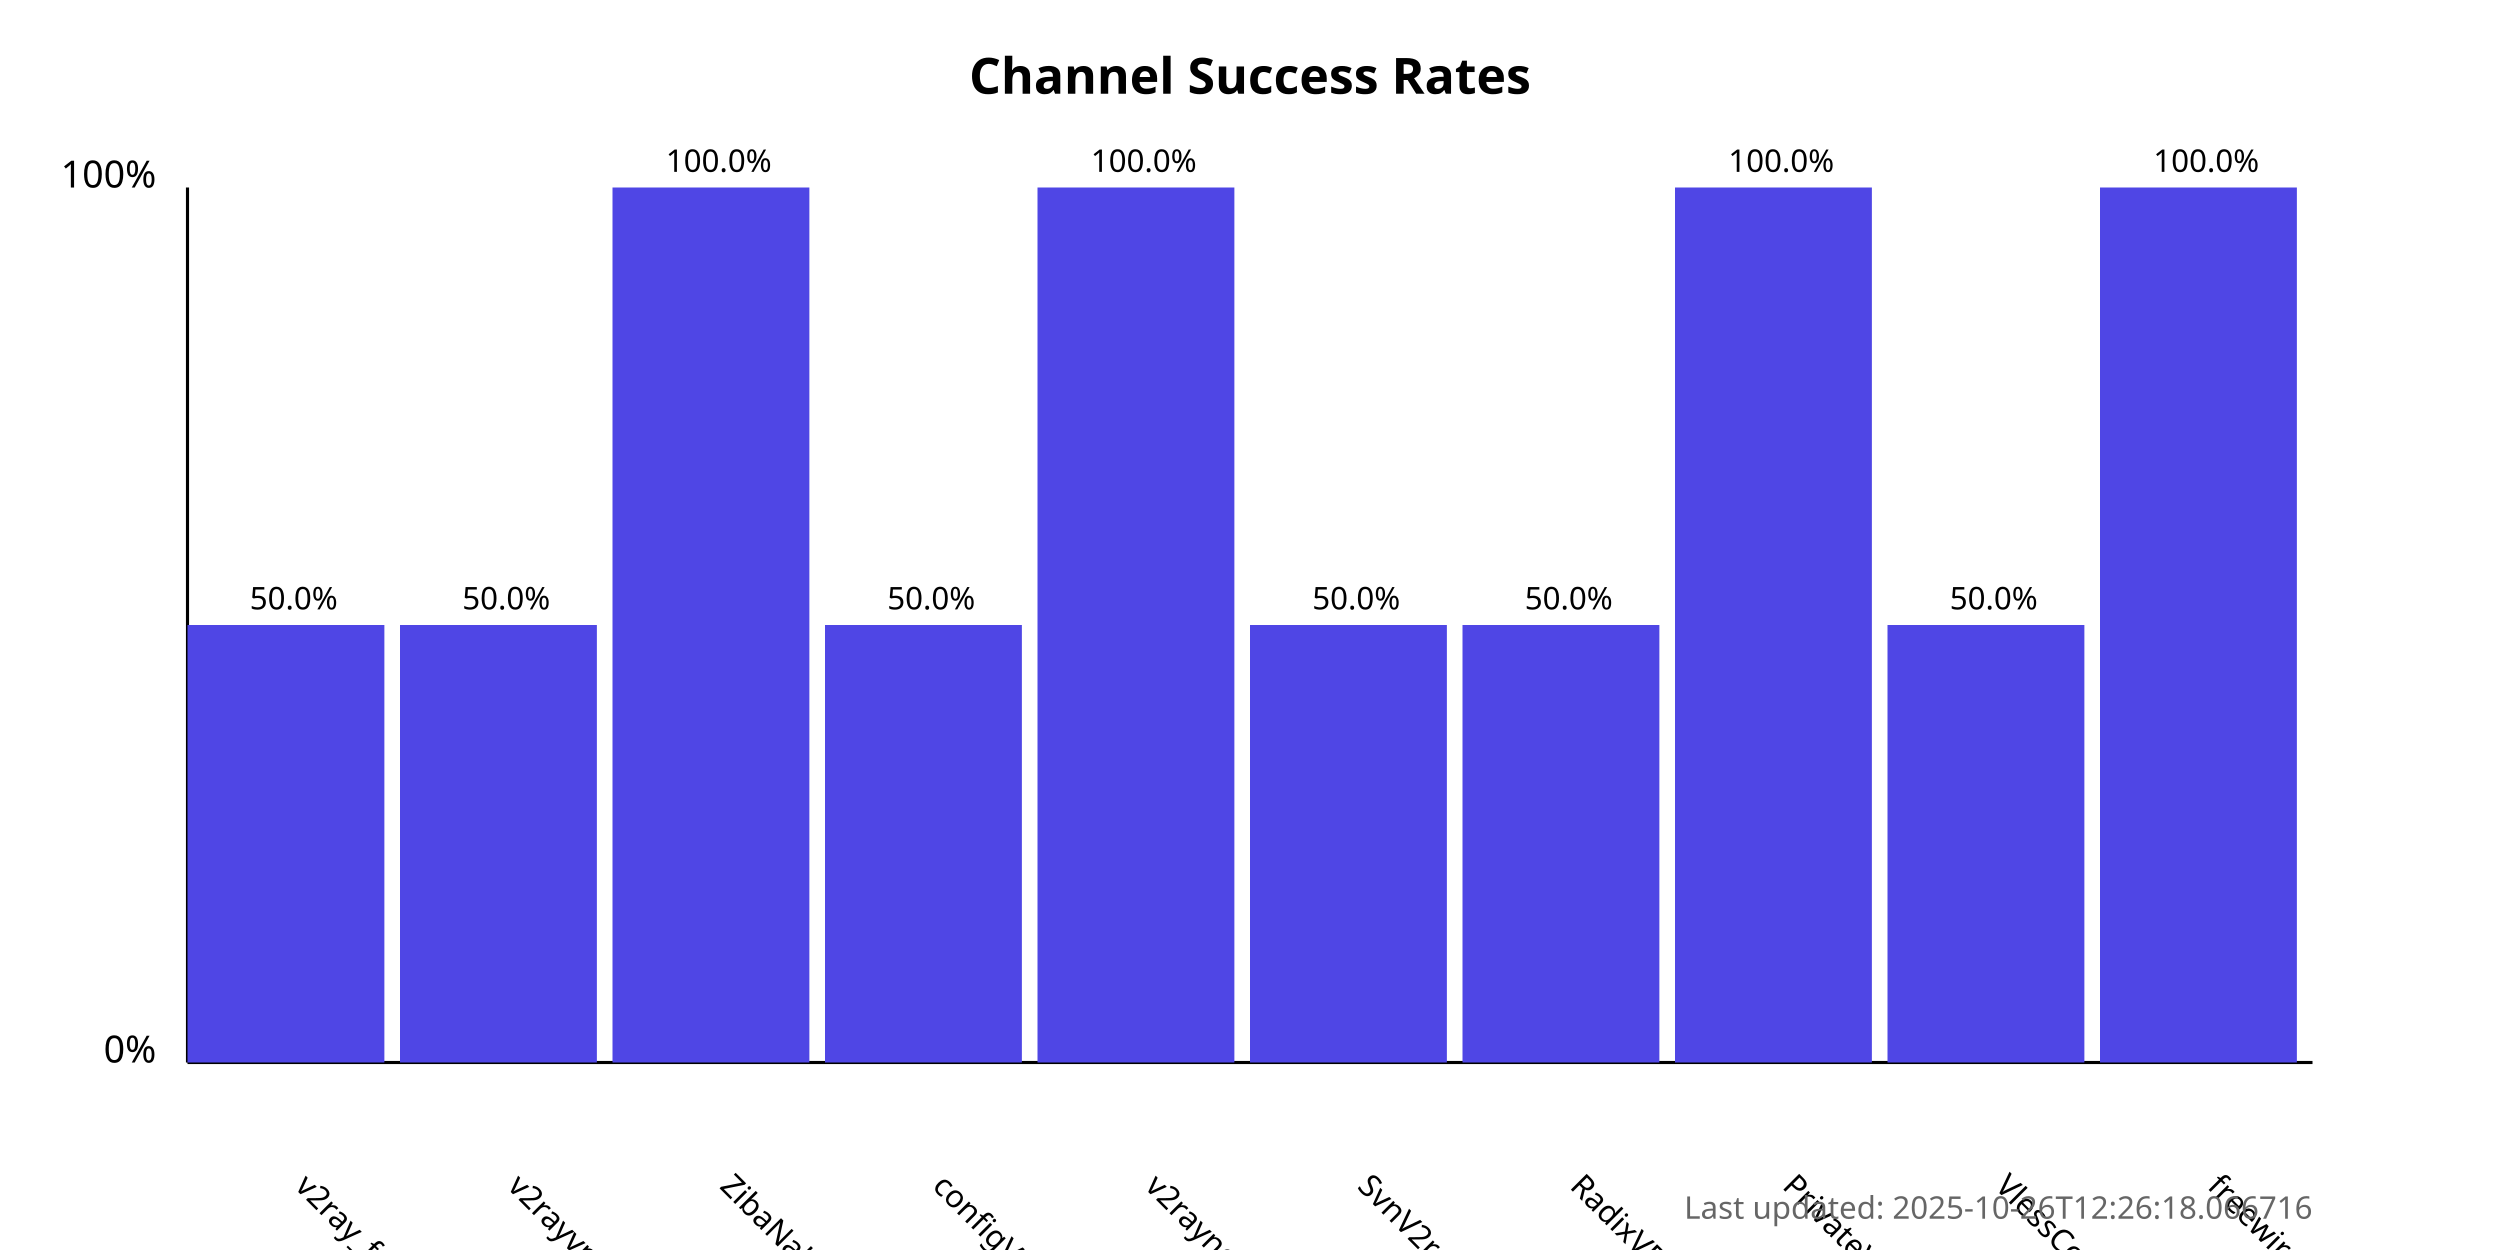
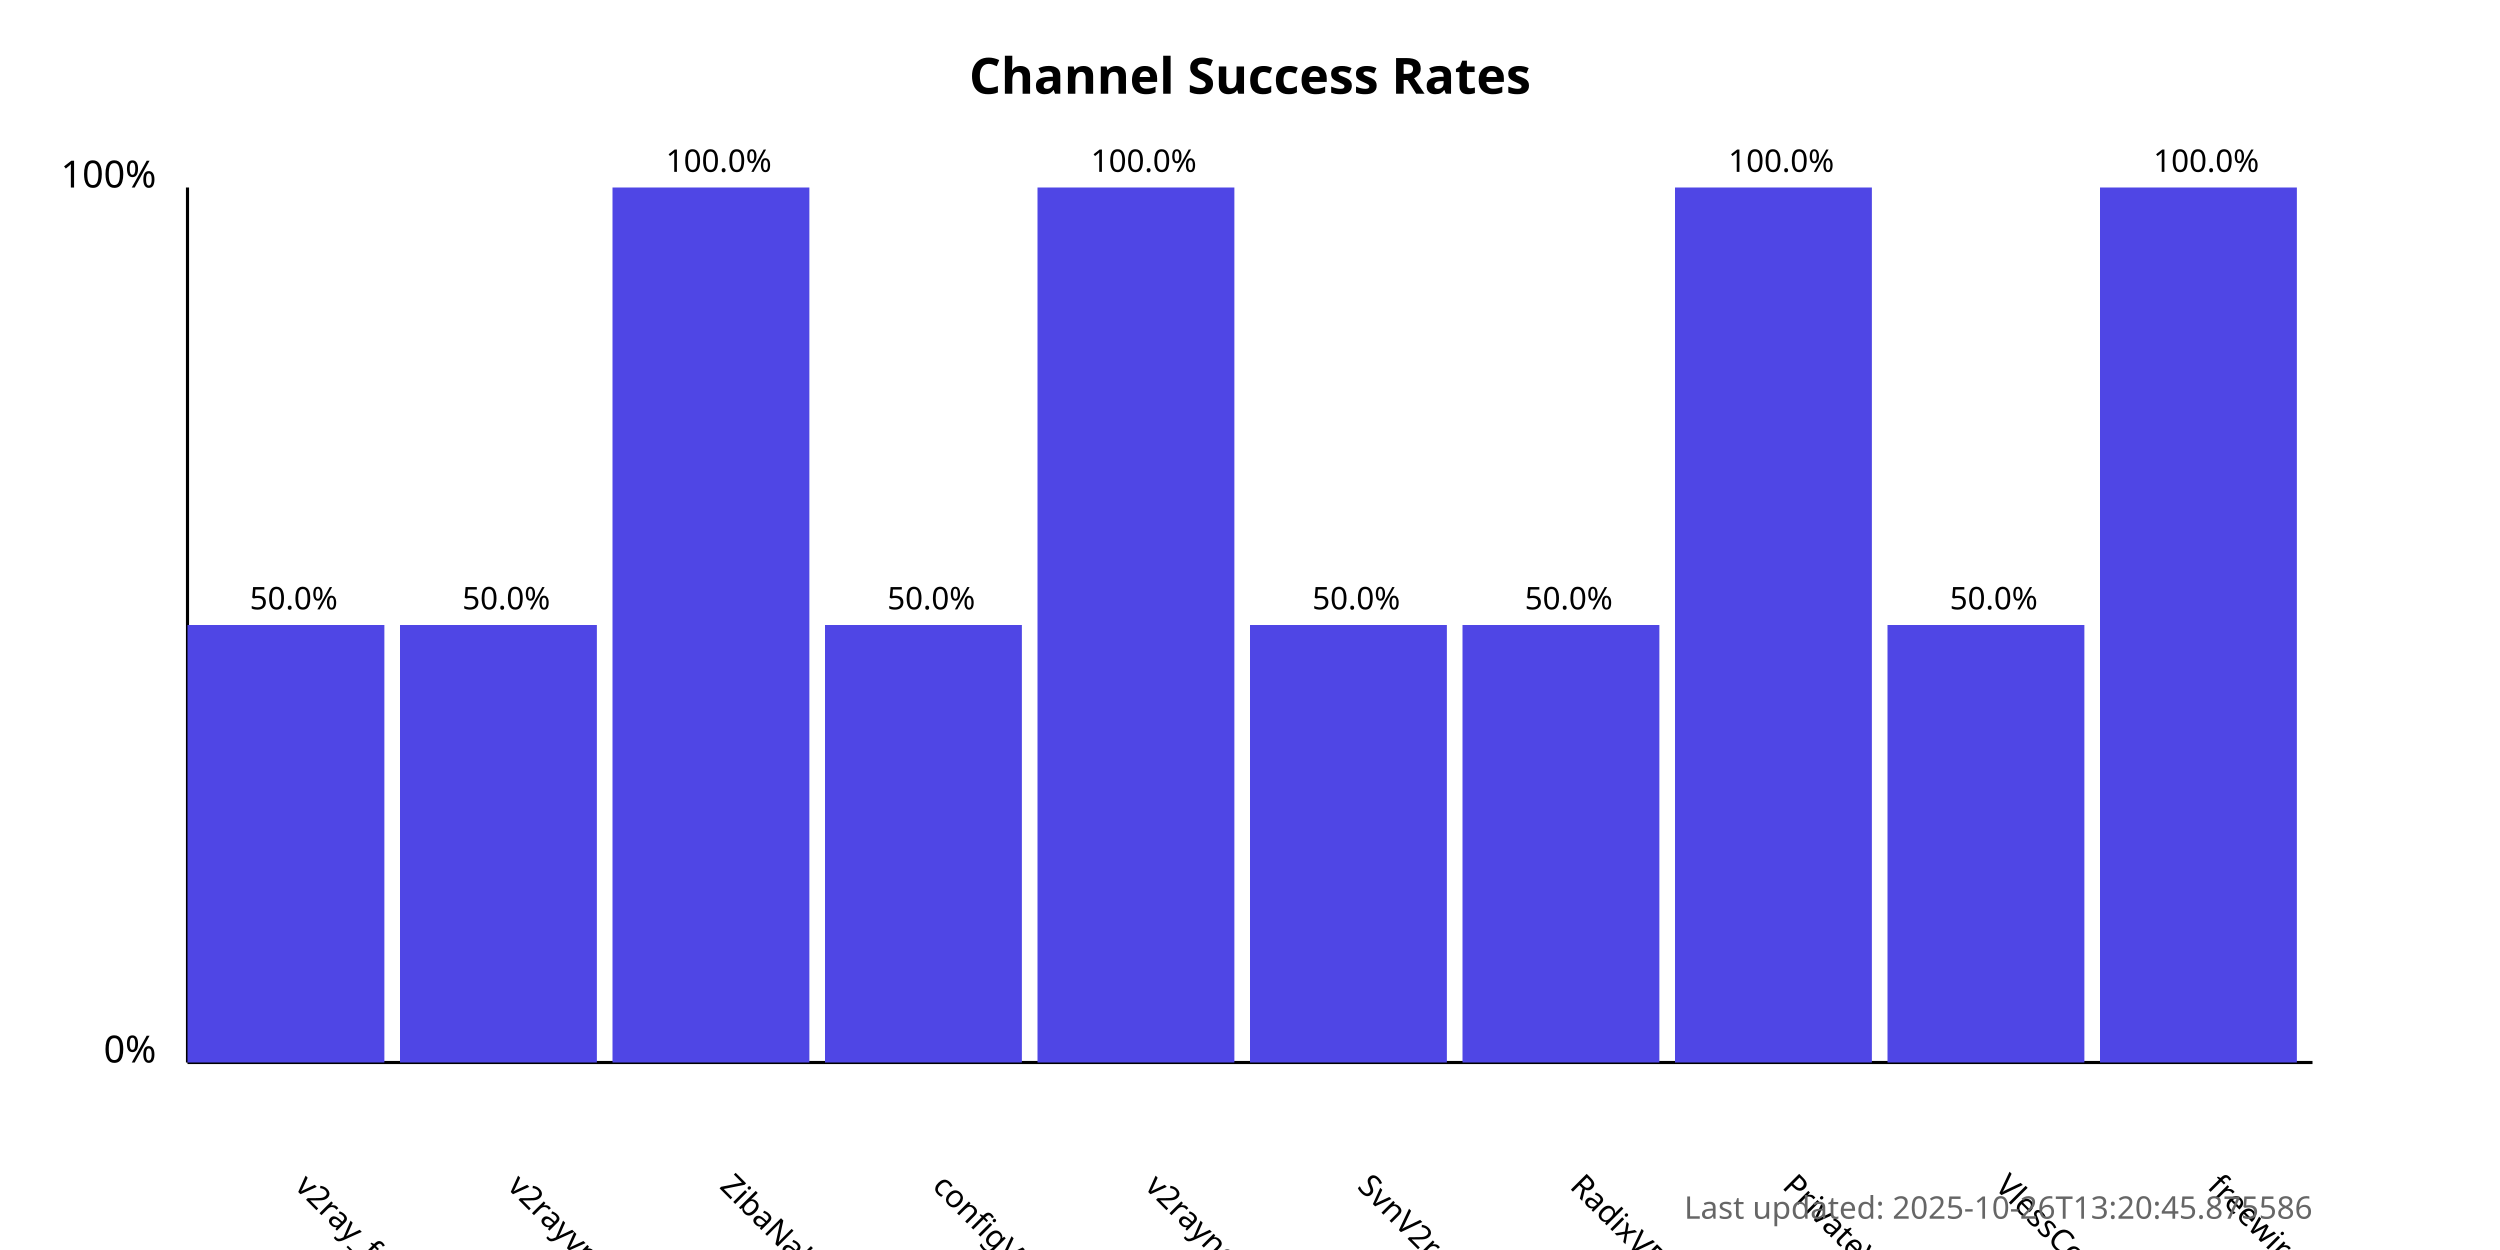
<svg xmlns="http://www.w3.org/2000/svg" width="800" height="400">
  <style>
            .chart-title { font: bold 16px sans-serif; }
            .axis-label { font: 12px sans-serif; }
            .tick-label { font: 10px sans-serif; }
            .bar { fill: #4f46e5; }
            .bar:hover { fill: #6366f1; }
            .timestamp { font: 10px sans-serif; fill: #666; }
        </style>
  <text x="400.0" y="30" text-anchor="middle" class="chart-title">
            Channel Success Rates
        </text>
  <line x1="60" y1="340" x2="60" y2="60" stroke="black" stroke-width="1" />
  <line x1="60" y1="340" x2="740" y2="340" stroke="black" stroke-width="1" />
  <text x="50" y="340" text-anchor="end" class="axis-label">0%</text>
  <text x="50" y="60" text-anchor="end" class="axis-label">100%</text>
  <g>
    <rect x="60" y="200.0" width="63.0" height="140.0" class="bar" />
    <text x="94.0" y="380" transform="rotate(45, 94.0, 380)" text-anchor="start" class="tick-label">
                v2ray_free_conf
            </text>
    <text x="94.0" y="195.0" text-anchor="middle" class="tick-label">
                50.0%
            </text>
  </g>
  <g>
    <rect x="128.0" y="200.0" width="63.0" height="140.0" class="bar" />
    <text x="162.0" y="380" transform="rotate(45, 162.0, 380)" text-anchor="start" class="tick-label">
                v2rayvpno
            </text>
    <text x="162.0" y="195.0" text-anchor="middle" class="tick-label">
                50.0%
            </text>
  </g>
  <g>
    <rect x="196.0" y="60.0" width="63.0" height="280.0" class="bar" />
    <text x="230.0" y="380" transform="rotate(45, 230.0, 380)" text-anchor="start" class="tick-label">
                ZibaNabz
            </text>
    <text x="230.0" y="55.0" text-anchor="middle" class="tick-label">
                100.0%
            </text>
  </g>
  <g>
    <rect x="264.0" y="200.0" width="63.0" height="140.0" class="bar" />
    <text x="298.0" y="380" transform="rotate(45, 298.0, 380)" text-anchor="start" class="tick-label">
                configV2rayForFree
            </text>
    <text x="298.0" y="195.0" text-anchor="middle" class="tick-label">
                50.0%
            </text>
  </g>
  <g>
    <rect x="332.0" y="60.0" width="63.0" height="280.0" class="bar" />
    <text x="366.0" y="380" transform="rotate(45, 366.0, 380)" text-anchor="start" class="tick-label">
                v2rayngvpn
            </text>
    <text x="366.0" y="55.0" text-anchor="middle" class="tick-label">
                100.0%
            </text>
  </g>
  <g>
    <rect x="400.0" y="200.0" width="63.0" height="140.0" class="bar" />
    <text x="434.0" y="380" transform="rotate(45, 434.0, 380)" text-anchor="start" class="tick-label">
                SvnV2ray
            </text>
    <text x="434.0" y="195.0" text-anchor="middle" class="tick-label">
                50.0%
            </text>
  </g>
  <g>
    <rect x="468.0" y="200.0" width="63.0" height="140.0" class="bar" />
    <text x="502.0" y="380" transform="rotate(45, 502.0, 380)" text-anchor="start" class="tick-label">
                RadixVPN
            </text>
    <text x="502.0" y="195.0" text-anchor="middle" class="tick-label">
                50.0%
            </text>
  </g>
  <g>
    <rect x="536.0" y="60.0" width="63.0" height="280.0" class="bar" />
    <text x="570.0" y="380" transform="rotate(45, 570.0, 380)" text-anchor="start" class="tick-label">
                PrivateVPNs
            </text>
    <text x="570.0" y="55.0" text-anchor="middle" class="tick-label">
                100.0%
            </text>
  </g>
  <g>
    <rect x="604.0" y="200.0" width="63.0" height="140.0" class="bar" />
    <text x="638.0" y="380" transform="rotate(45, 638.0, 380)" text-anchor="start" class="tick-label">
                VlessConfig
            </text>
    <text x="638.0" y="195.0" text-anchor="middle" class="tick-label">
                50.0%
            </text>
  </g>
  <g>
    <rect x="672.0" y="60.0" width="63.0" height="280.0" class="bar" />
    <text x="706.0" y="380" transform="rotate(45, 706.0, 380)" text-anchor="start" class="tick-label">
                freewireguard
            </text>
    <text x="706.0" y="55.0" text-anchor="middle" class="tick-label">
                100.0%
            </text>
  </g>
  <text x="740" y="390" text-anchor="end" class="timestamp">
-             Last updated: 2025-10-26T12:26:18.066716
+             Last updated: 2025-10-26T13:20:45.875586
        </text>
</svg>
